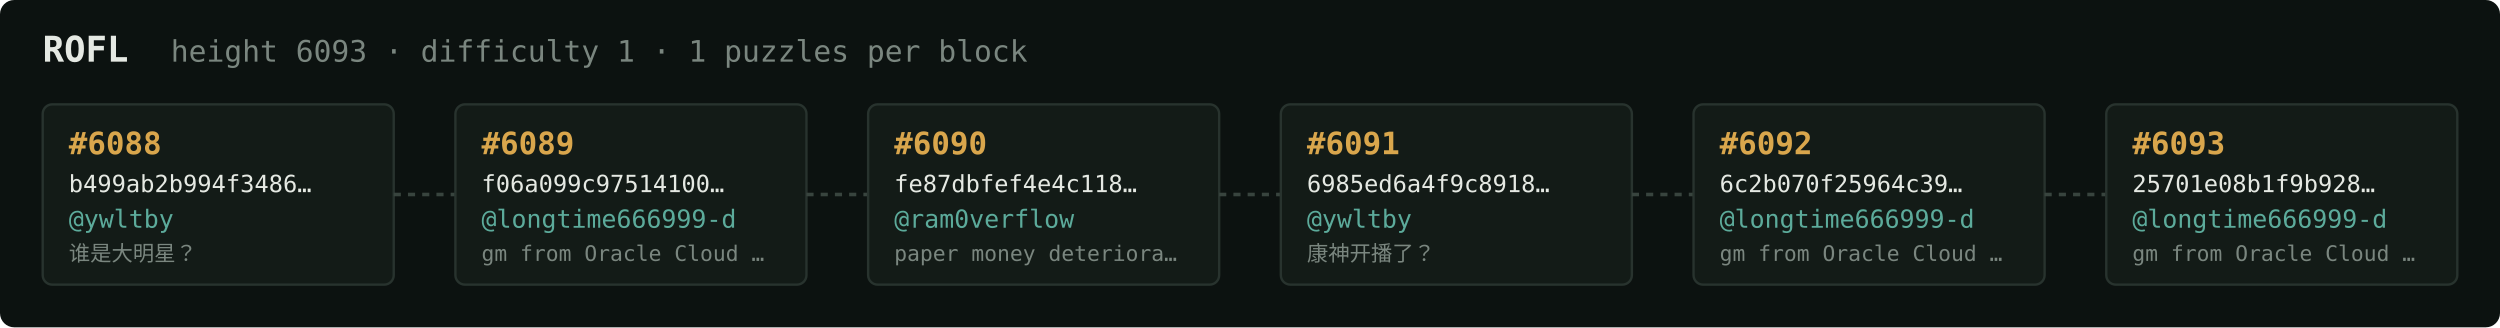
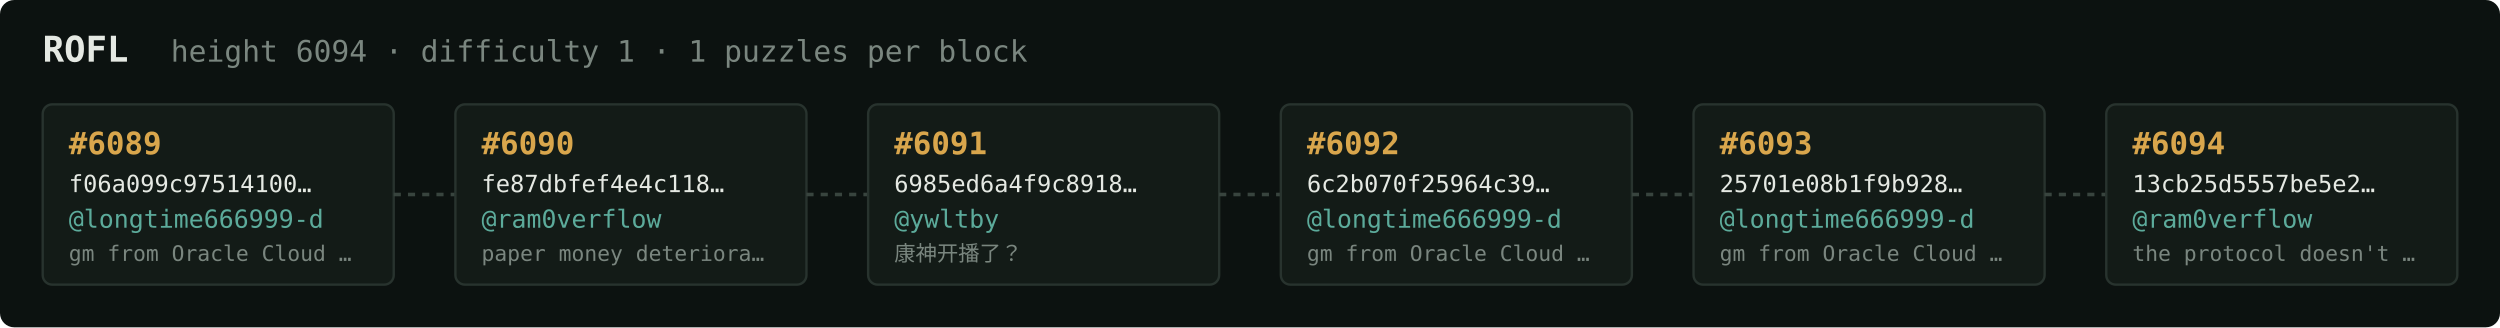
<svg xmlns="http://www.w3.org/2000/svg" width="1054" height="138" viewBox="0 0 1054 138" font-family="ui-monospace,SFMono-Regular,Menlo,monospace">
  <rect fill="#0c1210" width="1054" height="138" rx="6" />
  <text x="18" y="26" fill="#e5e9e3" font-size="15" font-weight="700">ROFL</text>
-   <text x="72" y="26" fill="#7a867f" font-size="12.5">height 6093 · difficulty 1 · 1 puzzles per block</text>
+   <text x="72" y="26" fill="#7a867f" font-size="12.5">height 6094 · difficulty 1 · 1 puzzles per block</text>
  <rect x="18" y="44" width="148" height="76" rx="4" fill="#131b17" stroke="#28332e" stroke-width="1" />
-   <text x="29" y="65" fill="#d9a64c" font-size="13" font-weight="700">#6088</text>
-   <text x="29" y="81" fill="#e5e9e3" font-size="10">b499ab2b994f3486…</text>
-   <text x="29" y="96" fill="#5cab9b" font-size="10.5">@ywltby</text>
-   <text x="29" y="110" fill="#7a867f" font-size="9">谁是大明星？</text>
+   <text x="29" y="65" fill="#d9a64c" font-size="13" font-weight="700">#6089</text>
+   <text x="29" y="81" fill="#e5e9e3" font-size="10">f06a099c97514100…</text>
+   <text x="29" y="96" fill="#5cab9b" font-size="10.5">@longtime666999-d</text>
+   <text x="29" y="110" fill="#7a867f" font-size="9">gm from Oracle Cloud …</text>
  <line x1="166" y1="82.0" x2="192" y2="82.0" stroke="#38443e" stroke-width="1.5" stroke-dasharray="3 3" />
  <rect x="192" y="44" width="148" height="76" rx="4" fill="#131b17" stroke="#28332e" stroke-width="1" />
-   <text x="203" y="65" fill="#d9a64c" font-size="13" font-weight="700">#6089</text>
-   <text x="203" y="81" fill="#e5e9e3" font-size="10">f06a099c97514100…</text>
-   <text x="203" y="96" fill="#5cab9b" font-size="10.5">@longtime666999-d</text>
-   <text x="203" y="110" fill="#7a867f" font-size="9">gm from Oracle Cloud …</text>
+   <text x="203" y="65" fill="#d9a64c" font-size="13" font-weight="700">#6090</text>
+   <text x="203" y="81" fill="#e5e9e3" font-size="10">fe87dbfef4e4c118…</text>
+   <text x="203" y="96" fill="#5cab9b" font-size="10.5">@ram0verflow</text>
+   <text x="203" y="110" fill="#7a867f" font-size="9">paper money deteriora…</text>
  <line x1="340" y1="82.0" x2="366" y2="82.0" stroke="#38443e" stroke-width="1.5" stroke-dasharray="3 3" />
  <rect x="366" y="44" width="148" height="76" rx="4" fill="#131b17" stroke="#28332e" stroke-width="1" />
-   <text x="377" y="65" fill="#d9a64c" font-size="13" font-weight="700">#6090</text>
-   <text x="377" y="81" fill="#e5e9e3" font-size="10">fe87dbfef4e4c118…</text>
-   <text x="377" y="96" fill="#5cab9b" font-size="10.5">@ram0verflow</text>
-   <text x="377" y="110" fill="#7a867f" font-size="9">paper money deteriora…</text>
+   <text x="377" y="65" fill="#d9a64c" font-size="13" font-weight="700">#6091</text>
+   <text x="377" y="81" fill="#e5e9e3" font-size="10">6985ed6a4f9c8918…</text>
+   <text x="377" y="96" fill="#5cab9b" font-size="10.5">@ywltby</text>
+   <text x="377" y="110" fill="#7a867f" font-size="9">康神开播了？</text>
  <line x1="514" y1="82.0" x2="540" y2="82.0" stroke="#38443e" stroke-width="1.5" stroke-dasharray="3 3" />
  <rect x="540" y="44" width="148" height="76" rx="4" fill="#131b17" stroke="#28332e" stroke-width="1" />
-   <text x="551" y="65" fill="#d9a64c" font-size="13" font-weight="700">#6091</text>
-   <text x="551" y="81" fill="#e5e9e3" font-size="10">6985ed6a4f9c8918…</text>
-   <text x="551" y="96" fill="#5cab9b" font-size="10.5">@ywltby</text>
-   <text x="551" y="110" fill="#7a867f" font-size="9">康神开播了？</text>
+   <text x="551" y="65" fill="#d9a64c" font-size="13" font-weight="700">#6092</text>
+   <text x="551" y="81" fill="#e5e9e3" font-size="10">6c2b070f25964c39…</text>
+   <text x="551" y="96" fill="#5cab9b" font-size="10.5">@longtime666999-d</text>
+   <text x="551" y="110" fill="#7a867f" font-size="9">gm from Oracle Cloud …</text>
  <line x1="688" y1="82.0" x2="714" y2="82.0" stroke="#38443e" stroke-width="1.5" stroke-dasharray="3 3" />
  <rect x="714" y="44" width="148" height="76" rx="4" fill="#131b17" stroke="#28332e" stroke-width="1" />
-   <text x="725" y="65" fill="#d9a64c" font-size="13" font-weight="700">#6092</text>
-   <text x="725" y="81" fill="#e5e9e3" font-size="10">6c2b070f25964c39…</text>
+   <text x="725" y="65" fill="#d9a64c" font-size="13" font-weight="700">#6093</text>
+   <text x="725" y="81" fill="#e5e9e3" font-size="10">25701e08b1f9b928…</text>
  <text x="725" y="96" fill="#5cab9b" font-size="10.5">@longtime666999-d</text>
  <text x="725" y="110" fill="#7a867f" font-size="9">gm from Oracle Cloud …</text>
  <line x1="862" y1="82.0" x2="888" y2="82.0" stroke="#38443e" stroke-width="1.5" stroke-dasharray="3 3" />
  <rect x="888" y="44" width="148" height="76" rx="4" fill="#131b17" stroke="#28332e" stroke-width="1" />
-   <text x="899" y="65" fill="#d9a64c" font-size="13" font-weight="700">#6093</text>
-   <text x="899" y="81" fill="#e5e9e3" font-size="10">25701e08b1f9b928…</text>
-   <text x="899" y="96" fill="#5cab9b" font-size="10.5">@longtime666999-d</text>
-   <text x="899" y="110" fill="#7a867f" font-size="9">gm from Oracle Cloud …</text>
+   <text x="899" y="65" fill="#d9a64c" font-size="13" font-weight="700">#6094</text>
+   <text x="899" y="81" fill="#e5e9e3" font-size="10">13cb25d5557be5e2…</text>
+   <text x="899" y="96" fill="#5cab9b" font-size="10.5">@ram0verflow</text>
+   <text x="899" y="110" fill="#7a867f" font-size="9">the protocol doesn't …</text>
</svg>
